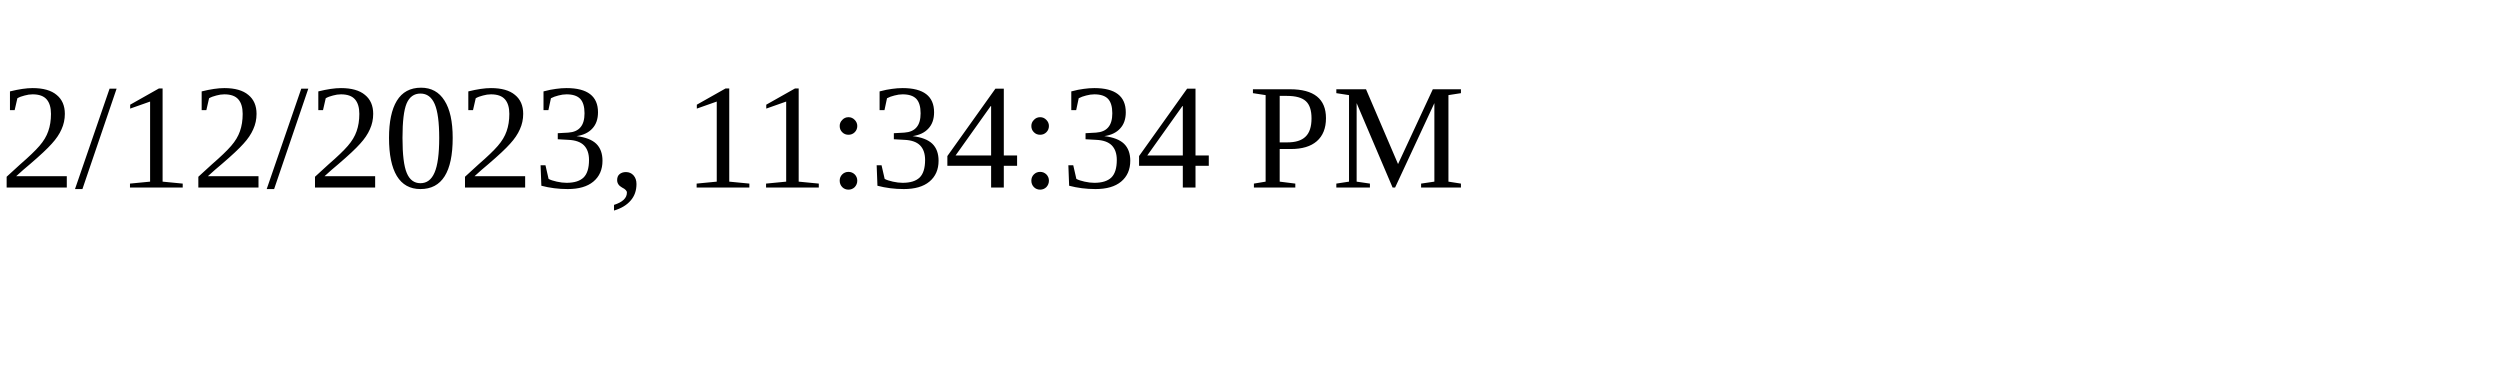
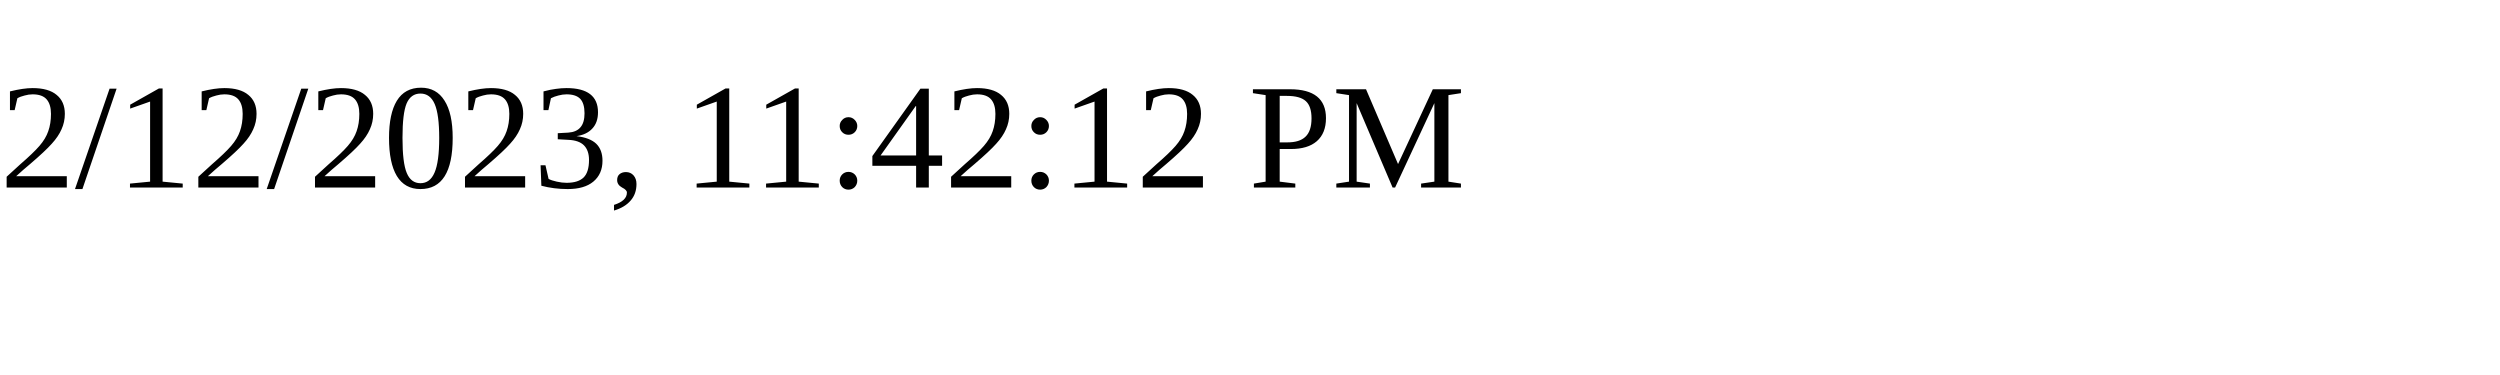
<svg xmlns="http://www.w3.org/2000/svg" height="30" width="200">
-   <text x="0" y="15">2/12/2023, 11:34:34 PM</text>
+   <text x="0" y="15">2/12/2023, 11:42:12 PM</text>
</svg>
